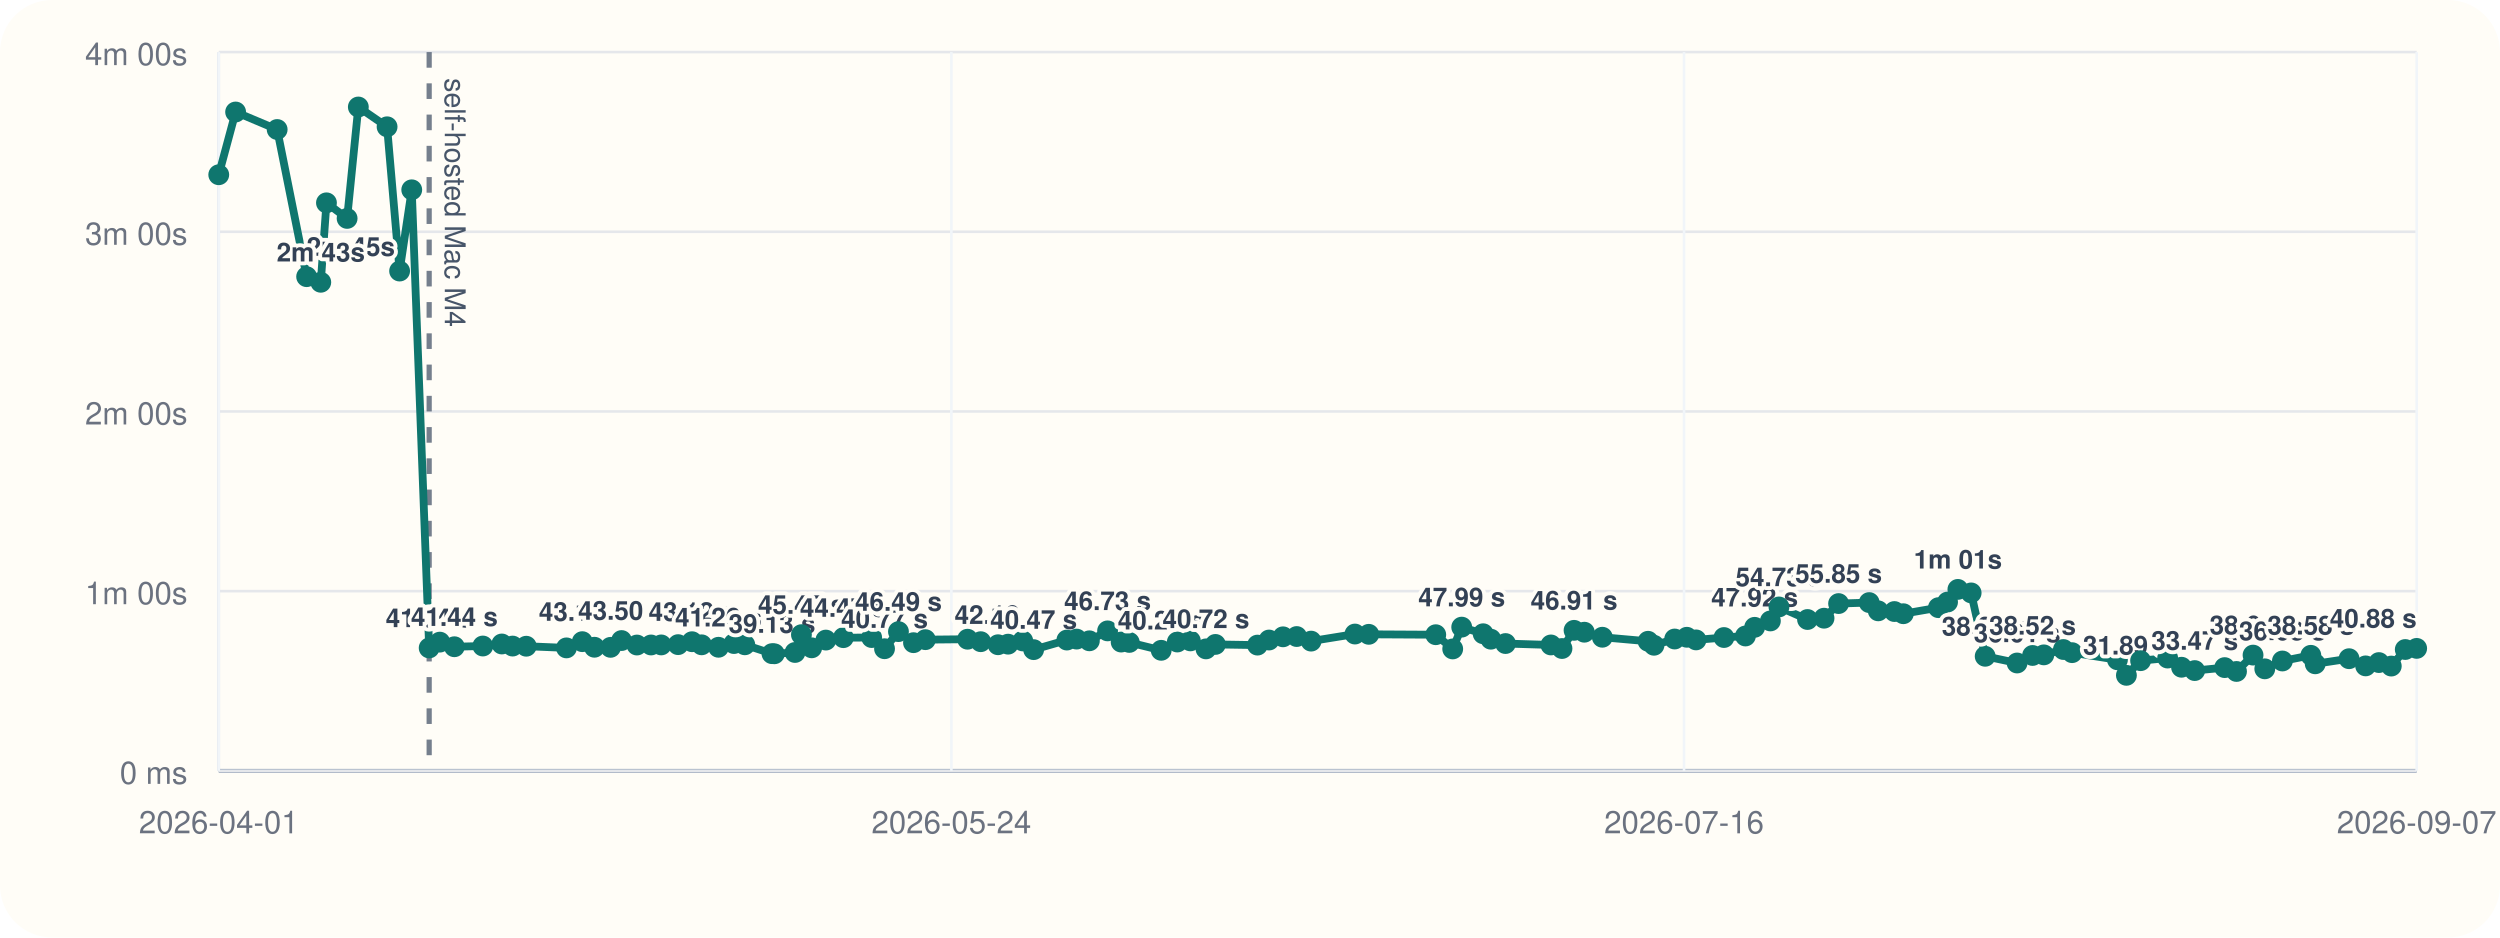
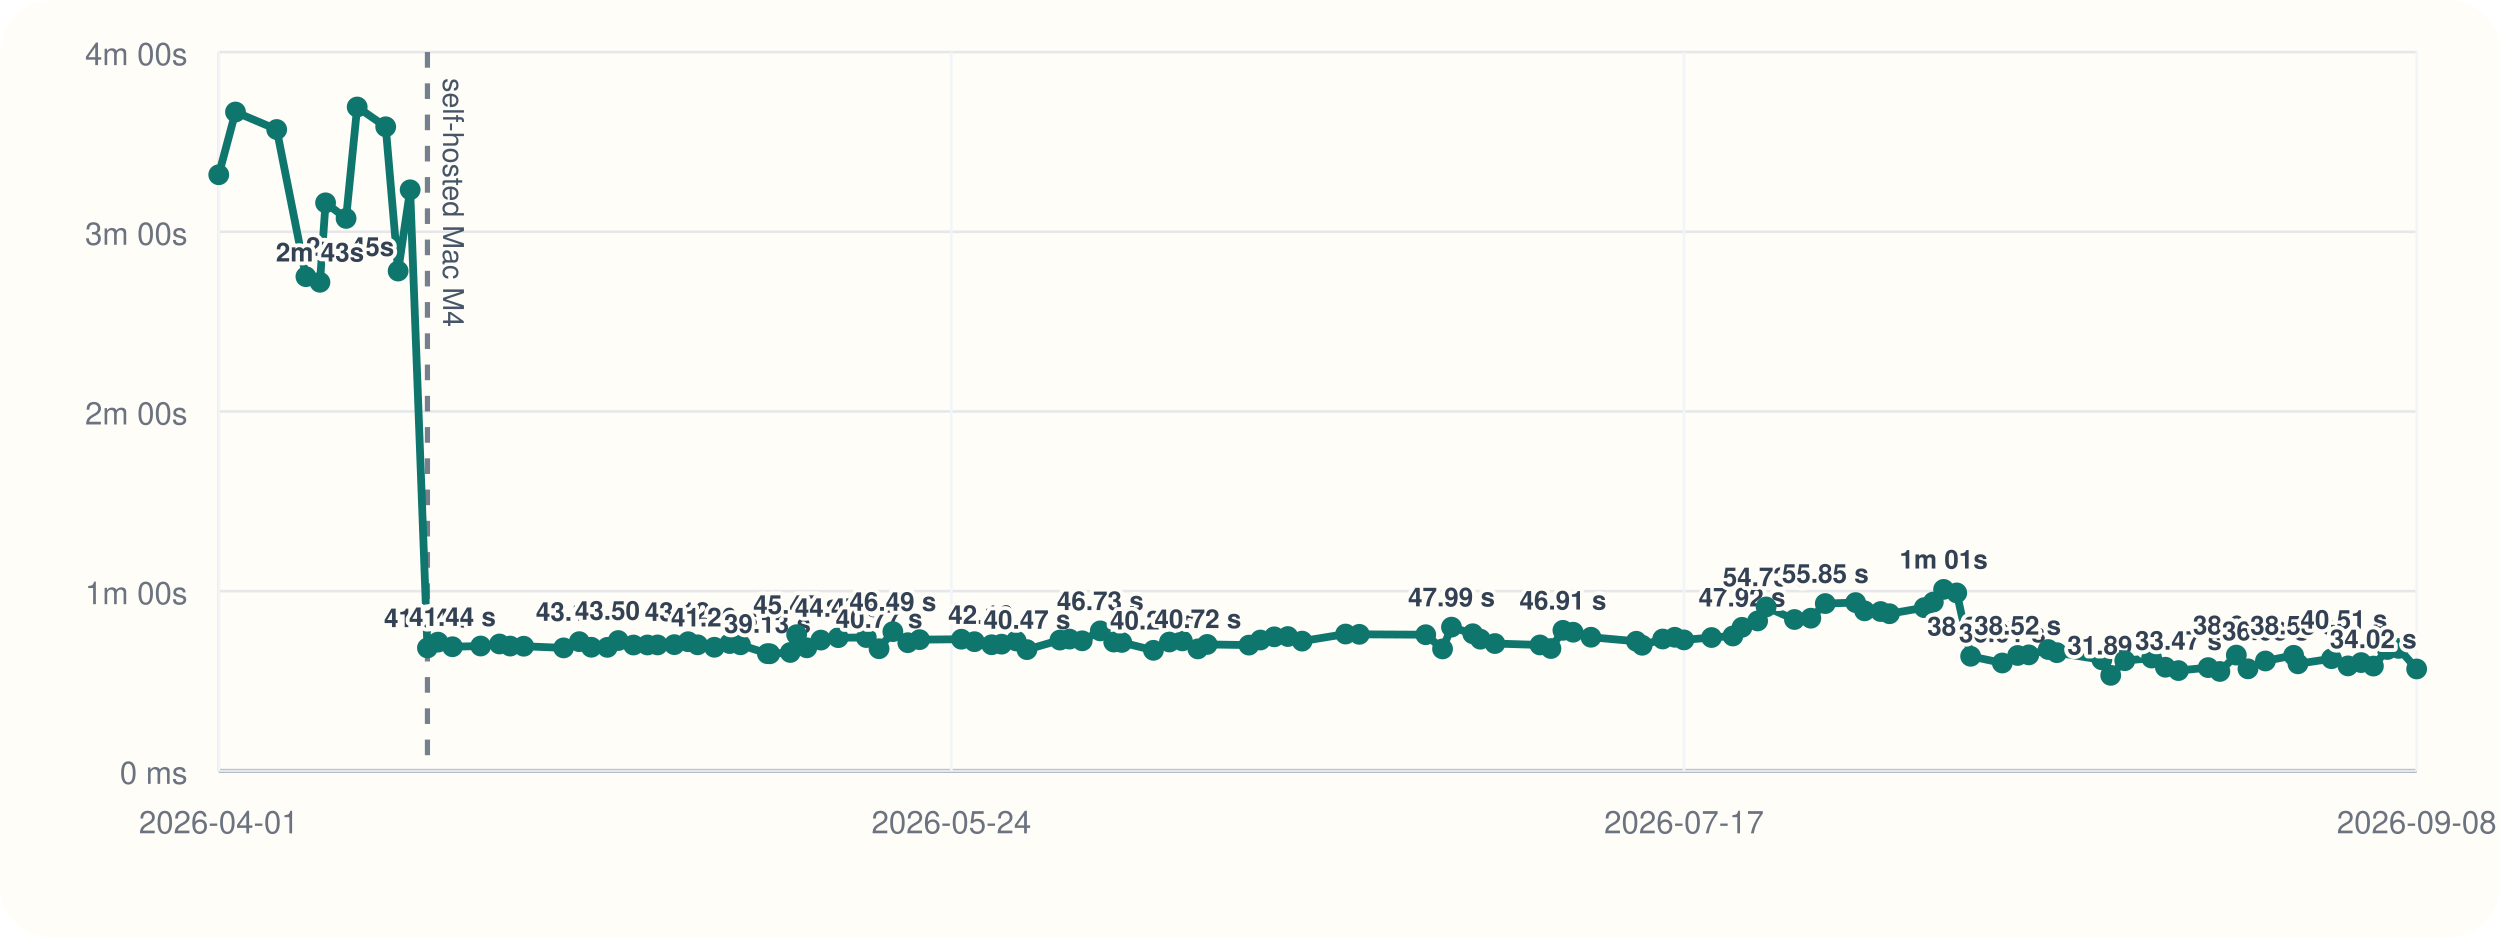
<svg xmlns="http://www.w3.org/2000/svg" viewBox="0 0 960 360">
  <rect width="960" height="360" rx="20" fill="#fffdf7" />
  <line x1="84" y1="296" x2="928" y2="296" stroke="#cbd5e1" stroke-width="1" />
  <line x1="84" y1="20" x2="84" y2="296" stroke="#cbd5e1" stroke-width="1" />
  <line x1="84" y1="296.00" x2="928" y2="296.00" stroke="#94a3b8" stroke-width="1.5" />
  <line x1="84" y1="296.00" x2="928" y2="296.00" stroke="#e5e7eb" stroke-width="1" />
  <text x="72" y="301.00" text-anchor="end" font-size="12" font-family="Helvetica, Arial, sans-serif" fill="#6b7280">0 ms</text>
  <line x1="84" y1="227.00" x2="928" y2="227.00" stroke="#e5e7eb" stroke-width="1" />
  <text x="72" y="232.00" text-anchor="end" font-size="12" font-family="Helvetica, Arial, sans-serif" fill="#6b7280">1m 00s</text>
  <line x1="84" y1="158.00" x2="928" y2="158.00" stroke="#e5e7eb" stroke-width="1" />
  <text x="72" y="163.00" text-anchor="end" font-size="12" font-family="Helvetica, Arial, sans-serif" fill="#6b7280">2m 00s</text>
  <line x1="84" y1="89.00" x2="928" y2="89.00" stroke="#e5e7eb" stroke-width="1" />
  <text x="72" y="94.00" text-anchor="end" font-size="12" font-family="Helvetica, Arial, sans-serif" fill="#6b7280">3m 00s</text>
  <line x1="84" y1="20.00" x2="928" y2="20.00" stroke="#e5e7eb" stroke-width="1" />
  <text x="72" y="25.00" text-anchor="end" font-size="12" font-family="Helvetica, Arial, sans-serif" fill="#6b7280">4m 00s</text>
  <line x1="84.00" y1="20" x2="84.00" y2="296" stroke="#f1f5f9" stroke-width="1" />
  <text x="84.00" y="320" text-anchor="middle" font-size="12" font-family="Helvetica, Arial, sans-serif" fill="#6b7280">2026-04-01</text>
  <line x1="365.33" y1="20" x2="365.33" y2="296" stroke="#f1f5f9" stroke-width="1" />
  <text x="365.33" y="320" text-anchor="middle" font-size="12" font-family="Helvetica, Arial, sans-serif" fill="#6b7280">2026-05-24</text>
  <line x1="646.67" y1="20" x2="646.67" y2="296" stroke="#f1f5f9" stroke-width="1" />
-   <text x="646.67" y="320" text-anchor="middle" font-size="12" font-family="Helvetica, Arial, sans-serif" fill="#6b7280">2026-07-16</text>
+   <text x="646.67" y="320" text-anchor="middle" font-size="12" font-family="Helvetica, Arial, sans-serif" fill="#6b7280">2026-07-17</text>
  <line x1="928.00" y1="20" x2="928.00" y2="296" stroke="#f1f5f9" stroke-width="1" />
-   <text x="928.00" y="320" text-anchor="middle" font-size="12" font-family="Helvetica, Arial, sans-serif" fill="#6b7280">2026-09-07</text>
-   <line x1="164.80" y1="20" x2="164.80" y2="296" stroke="#475569" stroke-width="2" stroke-dasharray="6 6" opacity="0.75" />
-   <text x="170.80" y="30" transform="rotate(90 170.80 30)" font-size="11" font-family="Helvetica, Arial, sans-serif" fill="#475569">self-hosted Mac M4</text>
-   <polyline fill="none" stroke="#0f766e" stroke-width="3" points="84.00,67.10 90.48,43.01 106.43,49.73 117.75,106.24 123.18,108.39 125.36,77.89 133.29,83.87 137.60,41.09 148.64,48.69 153.45,104.08 158.11,72.89 164.80,248.81 168.89,246.58 174.48,248.35 185.41,248.07 192.70,247.29 196.84,248.09 202.08,248.15 217.52,248.79 223.60,246.40 228.26,248.54 234.45,248.58 238.68,245.97 244.58,247.69 250.00,247.67 253.91,247.65 260.39,247.54 265.74,246.42 269.43,247.61 275.90,248.55 281.84,247.12 286.01,247.60 296.44,251.00 297.36,251.05 305.28,250.55 307.75,243.71 311.69,248.76 317.13,245.79 323.85,244.86 334.72,244.82 339.66,249.11 345.01,242.54 350.78,246.79 355.35,245.63 371.54,245.46 376.60,246.41 383.24,247.58 387.10,247.36 392.75,246.12 396.92,249.46 409.68,245.78 413.42,245.41 418.32,246.07 425.31,242.26 430.52,246.55 433.65,246.69 445.90,249.72 452.08,246.53 457.11,246.10 463.09,249.17 466.72,247.46 482.87,247.72 487.31,245.77 492.68,244.54 497.93,244.43 503.46,246.19 520.30,243.47 525.61,243.58 551.33,243.73 557.84,249.19 561.30,240.82 569.53,243.36 572.49,245.45 578.11,247.12 595.56,247.66 599.80,249.03 604.44,242.05 608.39,242.77 615.30,244.70 632.86,246.25 635.13,247.78 643.07,245.38 647.75,244.71 651.28,245.72 662.00,244.81 670.25,244.22 673.78,240.89 679.83,238.44 683.12,233.07 694.09,237.89 700.43,237.39 706.02,231.77 717.77,231.39 721.24,234.56 727.45,234.83 730.89,235.67 744.35,233.34 747.86,231.19 751.83,226.33 756.92,227.68 762.31,252.01 774.56,254.59 780.50,251.70 784.83,251.47 792.35,249.41 795.68,250.62 813.10,253.36 816.54,259.33 821.99,253.70 832.38,252.69 837.71,256.22 842.77,257.50 854.27,256.36 858.82,257.84 865.17,251.56 869.68,256.83 876.44,253.82 887.36,251.64 889.04,254.90 902.04,252.94 908.40,255.70 913.50,254.43 918.25,255.77 923.62,249.41 928.00,248.98" />
+   <text x="928.00" y="320" text-anchor="middle" font-size="12" font-family="Helvetica, Arial, sans-serif" fill="#6b7280">2026-09-08</text>
+   <line x1="164.14" y1="20" x2="164.14" y2="296" stroke="#475569" stroke-width="2" stroke-dasharray="6 6" opacity="0.75" />
+   <text x="170.14" y="30" transform="rotate(90 170.14 30)" font-size="11" font-family="Helvetica, Arial, sans-serif" fill="#475569">self-hosted Mac M4</text>
+   <polyline fill="none" stroke="#0f766e" stroke-width="3" points="84.00,67.10 90.43,43.01 106.25,49.73 117.47,106.24 122.86,108.39 125.02,77.89 132.89,83.87 137.16,41.09 148.11,48.69 152.88,104.08 157.50,72.89 164.14,248.81 168.19,246.58 173.74,248.35 184.58,248.07 191.80,247.29 195.91,248.09 201.11,248.15 216.42,248.79 222.45,246.40 227.07,248.54 233.22,248.58 237.41,245.97 243.26,247.69 248.63,247.67 252.52,247.65 258.94,247.54 264.25,246.42 267.91,247.61 274.32,248.55 280.21,247.12 284.35,247.60 294.69,251.00 295.61,251.05 303.46,250.55 305.91,243.71 309.82,248.76 315.22,245.79 321.88,244.86 332.66,244.82 337.56,249.11 342.86,242.54 348.59,246.79 353.12,245.63 369.17,245.46 374.19,246.41 380.78,247.58 384.61,247.36 390.21,246.12 394.35,249.46 407.00,245.78 410.71,245.41 415.57,246.07 422.51,242.26 427.67,246.55 430.77,246.69 442.92,249.72 449.05,246.53 454.04,246.10 459.98,249.17 463.57,247.46 479.59,247.72 483.99,245.77 489.32,244.54 494.53,244.43 500.01,246.19 516.71,243.47 521.98,243.58 547.48,243.73 553.94,249.19 557.37,240.82 565.54,243.36 568.47,245.45 574.05,247.12 591.35,247.66 595.56,249.03 600.16,242.05 604.08,242.77 610.93,244.70 628.35,246.25 630.60,247.78 638.47,245.38 643.12,244.71 646.62,245.72 657.24,244.81 665.42,244.22 668.93,240.89 674.93,238.44 678.19,233.07 689.07,237.89 695.36,237.39 700.91,231.77 712.56,231.39 716.00,234.56 722.16,234.83 725.57,235.67 738.92,233.34 742.40,231.19 746.34,226.33 751.39,227.68 756.73,252.01 768.88,254.59 774.78,251.70 779.07,251.47 786.52,249.41 789.82,250.62 807.11,253.36 810.52,259.33 815.92,253.70 826.23,252.69 831.51,256.22 836.53,257.50 847.93,256.36 852.44,257.84 858.75,251.56 863.22,256.83 869.92,253.82 880.75,251.64 882.42,254.90 895.31,252.94 901.62,255.70 906.68,254.43 911.39,255.77 916.72,249.41 921.06,248.98 928.00,256.88" />
  <circle cx="84.00" cy="67.10" r="4" fill="#0f766e" />
-   <circle cx="90.48" cy="43.01" r="4" fill="#0f766e" />
-   <circle cx="106.43" cy="49.73" r="4" fill="#0f766e" />
-   <circle cx="117.75" cy="106.24" r="4" fill="#0f766e" />
-   <text x="117.75" y="98.24" text-anchor="start" font-size="10" font-family="Helvetica, Arial, sans-serif" font-weight="600" paint-order="stroke" stroke="#fffdf7" stroke-width="3" stroke-linejoin="round" fill="#334155">2m 45s</text>
-   <circle cx="123.18" cy="108.39" r="4" fill="#0f766e" />
-   <text x="123.18" y="100.39" text-anchor="middle" font-size="10" font-family="Helvetica, Arial, sans-serif" font-weight="600" paint-order="stroke" stroke="#fffdf7" stroke-width="3" stroke-linejoin="round" fill="#334155">2m 43s</text>
-   <circle cx="125.36" cy="77.89" r="4" fill="#0f766e" />
-   <circle cx="133.29" cy="83.87" r="4" fill="#0f766e" />
-   <circle cx="137.60" cy="41.09" r="4" fill="#0f766e" />
-   <circle cx="148.64" cy="48.69" r="4" fill="#0f766e" />
-   <circle cx="153.45" cy="104.08" r="4" fill="#0f766e" />
-   <circle cx="158.11" cy="72.89" r="4" fill="#0f766e" />
-   <circle cx="164.80" cy="248.81" r="4" fill="#0f766e" />
-   <text x="164.80" y="240.81" text-anchor="middle" font-size="10" font-family="Helvetica, Arial, sans-serif" font-weight="600" paint-order="stroke" stroke="#fffdf7" stroke-width="3" stroke-linejoin="round" fill="#334155">41.04 s</text>
-   <circle cx="168.89" cy="246.58" r="4" fill="#0f766e" />
-   <circle cx="174.48" cy="248.35" r="4" fill="#0f766e" />
-   <text x="174.48" y="240.35" text-anchor="middle" font-size="10" font-family="Helvetica, Arial, sans-serif" font-weight="600" paint-order="stroke" stroke="#fffdf7" stroke-width="3" stroke-linejoin="round" fill="#334155">41.44 s</text>
-   <circle cx="185.41" cy="248.07" r="4" fill="#0f766e" />
-   <circle cx="192.70" cy="247.29" r="4" fill="#0f766e" />
-   <circle cx="196.84" cy="248.09" r="4" fill="#0f766e" />
-   <circle cx="202.08" cy="248.15" r="4" fill="#0f766e" />
-   <circle cx="217.52" cy="248.79" r="4" fill="#0f766e" />
-   <circle cx="223.60" cy="246.40" r="4" fill="#0f766e" />
-   <text x="223.60" y="238.40" text-anchor="middle" font-size="10" font-family="Helvetica, Arial, sans-serif" font-weight="600" paint-order="stroke" stroke="#fffdf7" stroke-width="3" stroke-linejoin="round" fill="#334155">43.13 s</text>
-   <circle cx="228.26" cy="248.54" r="4" fill="#0f766e" />
-   <circle cx="234.45" cy="248.58" r="4" fill="#0f766e" />
-   <circle cx="238.68" cy="245.97" r="4" fill="#0f766e" />
-   <text x="238.68" y="237.97" text-anchor="middle" font-size="10" font-family="Helvetica, Arial, sans-serif" font-weight="600" paint-order="stroke" stroke="#fffdf7" stroke-width="3" stroke-linejoin="round" fill="#334155">43.50 s</text>
-   <circle cx="244.58" cy="247.69" r="4" fill="#0f766e" />
-   <circle cx="250.00" cy="247.67" r="4" fill="#0f766e" />
-   <circle cx="253.91" cy="247.65" r="4" fill="#0f766e" />
-   <circle cx="260.39" cy="247.54" r="4" fill="#0f766e" />
-   <circle cx="265.74" cy="246.42" r="4" fill="#0f766e" />
-   <text x="265.74" y="238.42" text-anchor="middle" font-size="10" font-family="Helvetica, Arial, sans-serif" font-weight="600" paint-order="stroke" stroke="#fffdf7" stroke-width="3" stroke-linejoin="round" fill="#334155">43.12 s</text>
-   <circle cx="269.43" cy="247.61" r="4" fill="#0f766e" />
-   <circle cx="275.90" cy="248.55" r="4" fill="#0f766e" />
-   <text x="275.90" y="240.55" text-anchor="middle" font-size="10" font-family="Helvetica, Arial, sans-serif" font-weight="600" paint-order="stroke" stroke="#fffdf7" stroke-width="3" stroke-linejoin="round" fill="#334155">41.26 s</text>
-   <circle cx="281.84" cy="247.12" r="4" fill="#0f766e" />
-   <circle cx="286.01" cy="247.60" r="4" fill="#0f766e" />
-   <circle cx="296.44" cy="251.00" r="4" fill="#0f766e" />
-   <text x="296.44" y="243.00" text-anchor="middle" font-size="10" font-family="Helvetica, Arial, sans-serif" font-weight="600" paint-order="stroke" stroke="#fffdf7" stroke-width="3" stroke-linejoin="round" fill="#334155">39.13 s</text>
-   <circle cx="297.36" cy="251.05" r="4" fill="#0f766e" />
-   <circle cx="305.28" cy="250.55" r="4" fill="#0f766e" />
-   <circle cx="307.75" cy="243.71" r="4" fill="#0f766e" />
-   <text x="307.75" y="235.71" text-anchor="middle" font-size="10" font-family="Helvetica, Arial, sans-serif" font-weight="600" paint-order="stroke" stroke="#fffdf7" stroke-width="3" stroke-linejoin="round" fill="#334155">45.47 s</text>
-   <circle cx="311.69" cy="248.76" r="4" fill="#0f766e" />
-   <circle cx="317.13" cy="245.79" r="4" fill="#0f766e" />
-   <circle cx="323.85" cy="244.86" r="4" fill="#0f766e" />
-   <text x="323.85" y="236.86" text-anchor="middle" font-size="10" font-family="Helvetica, Arial, sans-serif" font-weight="600" paint-order="stroke" stroke="#fffdf7" stroke-width="3" stroke-linejoin="round" fill="#334155">44.47 s</text>
-   <circle cx="334.72" cy="244.82" r="4" fill="#0f766e" />
-   <circle cx="339.66" cy="249.11" r="4" fill="#0f766e" />
-   <text x="339.66" y="241.11" text-anchor="middle" font-size="10" font-family="Helvetica, Arial, sans-serif" font-weight="600" paint-order="stroke" stroke="#fffdf7" stroke-width="3" stroke-linejoin="round" fill="#334155">40.77 s</text>
-   <circle cx="345.01" cy="242.54" r="4" fill="#0f766e" />
-   <text x="345.01" y="234.54" text-anchor="middle" font-size="10" font-family="Helvetica, Arial, sans-serif" font-weight="600" paint-order="stroke" stroke="#fffdf7" stroke-width="3" stroke-linejoin="round" fill="#334155">46.49 s</text>
-   <circle cx="350.78" cy="246.79" r="4" fill="#0f766e" />
-   <circle cx="355.35" cy="245.63" r="4" fill="#0f766e" />
-   <circle cx="371.54" cy="245.46" r="4" fill="#0f766e" />
-   <circle cx="376.60" cy="246.41" r="4" fill="#0f766e" />
-   <circle cx="383.24" cy="247.58" r="4" fill="#0f766e" />
-   <text x="383.24" y="239.58" text-anchor="middle" font-size="10" font-family="Helvetica, Arial, sans-serif" font-weight="600" paint-order="stroke" stroke="#fffdf7" stroke-width="3" stroke-linejoin="round" fill="#334155">42.10 s</text>
-   <circle cx="387.10" cy="247.36" r="4" fill="#0f766e" />
-   <circle cx="392.75" cy="246.12" r="4" fill="#0f766e" />
-   <circle cx="396.92" cy="249.46" r="4" fill="#0f766e" />
-   <text x="396.92" y="241.46" text-anchor="middle" font-size="10" font-family="Helvetica, Arial, sans-serif" font-weight="600" paint-order="stroke" stroke="#fffdf7" stroke-width="3" stroke-linejoin="round" fill="#334155">40.47 s</text>
-   <circle cx="409.68" cy="245.78" r="4" fill="#0f766e" />
-   <circle cx="413.42" cy="245.41" r="4" fill="#0f766e" />
-   <circle cx="418.32" cy="246.07" r="4" fill="#0f766e" />
-   <circle cx="425.31" cy="242.26" r="4" fill="#0f766e" />
-   <text x="425.31" y="234.26" text-anchor="middle" font-size="10" font-family="Helvetica, Arial, sans-serif" font-weight="600" paint-order="stroke" stroke="#fffdf7" stroke-width="3" stroke-linejoin="round" fill="#334155">46.73 s</text>
-   <circle cx="430.52" cy="246.55" r="4" fill="#0f766e" />
-   <circle cx="433.65" cy="246.69" r="4" fill="#0f766e" />
-   <circle cx="445.90" cy="249.72" r="4" fill="#0f766e" />
-   <text x="445.90" y="241.72" text-anchor="middle" font-size="10" font-family="Helvetica, Arial, sans-serif" font-weight="600" paint-order="stroke" stroke="#fffdf7" stroke-width="3" stroke-linejoin="round" fill="#334155">40.24 s</text>
-   <circle cx="452.08" cy="246.53" r="4" fill="#0f766e" />
-   <circle cx="457.11" cy="246.10" r="4" fill="#0f766e" />
-   <circle cx="463.09" cy="249.17" r="4" fill="#0f766e" />
-   <text x="463.09" y="241.17" text-anchor="middle" font-size="10" font-family="Helvetica, Arial, sans-serif" font-weight="600" paint-order="stroke" stroke="#fffdf7" stroke-width="3" stroke-linejoin="round" fill="#334155">40.72 s</text>
-   <circle cx="466.72" cy="247.46" r="4" fill="#0f766e" />
-   <circle cx="482.87" cy="247.72" r="4" fill="#0f766e" />
-   <circle cx="487.31" cy="245.77" r="4" fill="#0f766e" />
-   <circle cx="492.68" cy="244.54" r="4" fill="#0f766e" />
-   <circle cx="497.93" cy="244.43" r="4" fill="#0f766e" />
-   <circle cx="503.46" cy="246.19" r="4" fill="#0f766e" />
-   <circle cx="520.30" cy="243.47" r="4" fill="#0f766e" />
-   <circle cx="525.61" cy="243.58" r="4" fill="#0f766e" />
-   <circle cx="551.33" cy="243.73" r="4" fill="#0f766e" />
-   <circle cx="557.84" cy="249.19" r="4" fill="#0f766e" />
-   <circle cx="561.30" cy="240.82" r="4" fill="#0f766e" />
-   <text x="561.30" y="232.82" text-anchor="middle" font-size="10" font-family="Helvetica, Arial, sans-serif" font-weight="600" paint-order="stroke" stroke="#fffdf7" stroke-width="3" stroke-linejoin="round" fill="#334155">47.99 s</text>
-   <circle cx="569.53" cy="243.36" r="4" fill="#0f766e" />
-   <circle cx="572.49" cy="245.45" r="4" fill="#0f766e" />
-   <circle cx="578.11" cy="247.12" r="4" fill="#0f766e" />
-   <circle cx="595.56" cy="247.66" r="4" fill="#0f766e" />
-   <circle cx="599.80" cy="249.03" r="4" fill="#0f766e" />
-   <circle cx="604.44" cy="242.05" r="4" fill="#0f766e" />
-   <text x="604.44" y="234.05" text-anchor="middle" font-size="10" font-family="Helvetica, Arial, sans-serif" font-weight="600" paint-order="stroke" stroke="#fffdf7" stroke-width="3" stroke-linejoin="round" fill="#334155">46.91 s</text>
-   <circle cx="608.39" cy="242.77" r="4" fill="#0f766e" />
-   <circle cx="615.30" cy="244.70" r="4" fill="#0f766e" />
-   <circle cx="632.86" cy="246.25" r="4" fill="#0f766e" />
-   <circle cx="635.13" cy="247.78" r="4" fill="#0f766e" />
-   <circle cx="643.07" cy="245.38" r="4" fill="#0f766e" />
-   <circle cx="647.75" cy="244.71" r="4" fill="#0f766e" />
-   <circle cx="651.28" cy="245.72" r="4" fill="#0f766e" />
-   <circle cx="662.00" cy="244.81" r="4" fill="#0f766e" />
-   <circle cx="670.25" cy="244.22" r="4" fill="#0f766e" />
-   <circle cx="673.78" cy="240.89" r="4" fill="#0f766e" />
-   <text x="673.78" y="232.89" text-anchor="middle" font-size="10" font-family="Helvetica, Arial, sans-serif" font-weight="600" paint-order="stroke" stroke="#fffdf7" stroke-width="3" stroke-linejoin="round" fill="#334155">47.92 s</text>
-   <circle cx="679.83" cy="238.44" r="4" fill="#0f766e" />
-   <circle cx="683.12" cy="233.07" r="4" fill="#0f766e" />
-   <text x="683.12" y="225.07" text-anchor="middle" font-size="10" font-family="Helvetica, Arial, sans-serif" font-weight="600" paint-order="stroke" stroke="#fffdf7" stroke-width="3" stroke-linejoin="round" fill="#334155">54.73 s</text>
-   <circle cx="694.09" cy="237.89" r="4" fill="#0f766e" />
-   <circle cx="700.43" cy="237.39" r="4" fill="#0f766e" />
-   <circle cx="706.02" cy="231.77" r="4" fill="#0f766e" />
-   <text x="706.02" y="223.77" text-anchor="middle" font-size="10" font-family="Helvetica, Arial, sans-serif" font-weight="600" paint-order="stroke" stroke="#fffdf7" stroke-width="3" stroke-linejoin="round" fill="#334155">55.85 s</text>
-   <circle cx="717.77" cy="231.39" r="4" fill="#0f766e" />
-   <circle cx="721.24" cy="234.56" r="4" fill="#0f766e" />
-   <circle cx="727.45" cy="234.83" r="4" fill="#0f766e" />
-   <circle cx="730.89" cy="235.67" r="4" fill="#0f766e" />
-   <circle cx="744.35" cy="233.34" r="4" fill="#0f766e" />
-   <circle cx="747.86" cy="231.19" r="4" fill="#0f766e" />
-   <circle cx="751.83" cy="226.33" r="4" fill="#0f766e" />
-   <text x="751.83" y="218.33" text-anchor="middle" font-size="10" font-family="Helvetica, Arial, sans-serif" font-weight="600" paint-order="stroke" stroke="#fffdf7" stroke-width="3" stroke-linejoin="round" fill="#334155">1m 01s</text>
-   <circle cx="756.92" cy="227.68" r="4" fill="#0f766e" />
-   <circle cx="762.31" cy="252.01" r="4" fill="#0f766e" />
-   <text x="762.31" y="244.01" text-anchor="middle" font-size="10" font-family="Helvetica, Arial, sans-serif" font-weight="600" paint-order="stroke" stroke="#fffdf7" stroke-width="3" stroke-linejoin="round" fill="#334155">38.25 s</text>
-   <circle cx="774.56" cy="254.59" r="4" fill="#0f766e" />
-   <text x="774.56" y="246.59" text-anchor="middle" font-size="10" font-family="Helvetica, Arial, sans-serif" font-weight="600" paint-order="stroke" stroke="#fffdf7" stroke-width="3" stroke-linejoin="round" fill="#334155">36.01 s</text>
-   <circle cx="780.50" cy="251.70" r="4" fill="#0f766e" />
-   <text x="780.50" y="243.70" text-anchor="middle" font-size="10" font-family="Helvetica, Arial, sans-serif" font-weight="600" paint-order="stroke" stroke="#fffdf7" stroke-width="3" stroke-linejoin="round" fill="#334155">38.52 s</text>
-   <circle cx="784.83" cy="251.47" r="4" fill="#0f766e" />
-   <circle cx="792.35" cy="249.41" r="4" fill="#0f766e" />
-   <circle cx="795.68" cy="250.62" r="4" fill="#0f766e" />
-   <circle cx="813.10" cy="253.36" r="4" fill="#0f766e" />
-   <circle cx="816.54" cy="259.33" r="4" fill="#0f766e" />
-   <text x="816.54" y="251.33" text-anchor="middle" font-size="10" font-family="Helvetica, Arial, sans-serif" font-weight="600" paint-order="stroke" stroke="#fffdf7" stroke-width="3" stroke-linejoin="round" fill="#334155">31.89 s</text>
-   <circle cx="821.99" cy="253.70" r="4" fill="#0f766e" />
-   <circle cx="832.38" cy="252.69" r="4" fill="#0f766e" />
-   <circle cx="837.71" cy="256.22" r="4" fill="#0f766e" />
-   <circle cx="842.77" cy="257.50" r="4" fill="#0f766e" />
-   <text x="842.77" y="249.50" text-anchor="middle" font-size="10" font-family="Helvetica, Arial, sans-serif" font-weight="600" paint-order="stroke" stroke="#fffdf7" stroke-width="3" stroke-linejoin="round" fill="#334155">33.47 s</text>
-   <circle cx="854.27" cy="256.36" r="4" fill="#0f766e" />
-   <circle cx="858.82" cy="257.84" r="4" fill="#0f766e" />
-   <circle cx="865.17" cy="251.56" r="4" fill="#0f766e" />
-   <text x="865.17" y="243.56" text-anchor="middle" font-size="10" font-family="Helvetica, Arial, sans-serif" font-weight="600" paint-order="stroke" stroke="#fffdf7" stroke-width="3" stroke-linejoin="round" fill="#334155">38.64 s</text>
-   <circle cx="869.68" cy="256.83" r="4" fill="#0f766e" />
-   <circle cx="876.44" cy="253.82" r="4" fill="#0f766e" />
-   <text x="876.44" y="245.82" text-anchor="middle" font-size="10" font-family="Helvetica, Arial, sans-serif" font-weight="600" paint-order="stroke" stroke="#fffdf7" stroke-width="3" stroke-linejoin="round" fill="#334155">36.68 s</text>
-   <circle cx="887.36" cy="251.64" r="4" fill="#0f766e" />
-   <text x="887.36" y="243.64" text-anchor="middle" font-size="10" font-family="Helvetica, Arial, sans-serif" font-weight="600" paint-order="stroke" stroke="#fffdf7" stroke-width="3" stroke-linejoin="round" fill="#334155">38.58 s</text>
-   <circle cx="889.04" cy="254.90" r="4" fill="#0f766e" />
-   <circle cx="902.04" cy="252.94" r="4" fill="#0f766e" />
-   <circle cx="908.40" cy="255.70" r="4" fill="#0f766e" />
-   <circle cx="913.50" cy="254.43" r="4" fill="#0f766e" />
-   <circle cx="918.25" cy="255.77" r="4" fill="#0f766e" />
-   <circle cx="923.62" cy="249.41" r="4" fill="#0f766e" />
-   <circle cx="928.00" cy="248.98" r="4" fill="#0f766e" />
-   <text x="928.00" y="240.98" text-anchor="end" font-size="10" font-family="Helvetica, Arial, sans-serif" font-weight="600" paint-order="stroke" stroke="#fffdf7" stroke-width="3" stroke-linejoin="round" fill="#334155">40.88 s</text>
+   <circle cx="90.43" cy="43.01" r="4" fill="#0f766e" />
+   <circle cx="106.25" cy="49.73" r="4" fill="#0f766e" />
+   <circle cx="117.47" cy="106.24" r="4" fill="#0f766e" />
+   <text x="117.47" y="98.24" text-anchor="start" font-size="10" font-family="Helvetica, Arial, sans-serif" font-weight="600" paint-order="stroke" stroke="#fffdf7" stroke-width="3" stroke-linejoin="round" fill="#334155">2m 45s</text>
+   <circle cx="122.86" cy="108.39" r="4" fill="#0f766e" />
+   <text x="122.86" y="100.39" text-anchor="middle" font-size="10" font-family="Helvetica, Arial, sans-serif" font-weight="600" paint-order="stroke" stroke="#fffdf7" stroke-width="3" stroke-linejoin="round" fill="#334155">2m 43s</text>
+   <circle cx="125.02" cy="77.89" r="4" fill="#0f766e" />
+   <circle cx="132.89" cy="83.87" r="4" fill="#0f766e" />
+   <circle cx="137.16" cy="41.09" r="4" fill="#0f766e" />
+   <circle cx="148.11" cy="48.69" r="4" fill="#0f766e" />
+   <circle cx="152.88" cy="104.08" r="4" fill="#0f766e" />
+   <circle cx="157.50" cy="72.89" r="4" fill="#0f766e" />
+   <circle cx="164.14" cy="248.81" r="4" fill="#0f766e" />
+   <text x="164.14" y="240.81" text-anchor="middle" font-size="10" font-family="Helvetica, Arial, sans-serif" font-weight="600" paint-order="stroke" stroke="#fffdf7" stroke-width="3" stroke-linejoin="round" fill="#334155">41.04 s</text>
+   <circle cx="168.19" cy="246.58" r="4" fill="#0f766e" />
+   <circle cx="173.74" cy="248.35" r="4" fill="#0f766e" />
+   <text x="173.74" y="240.35" text-anchor="middle" font-size="10" font-family="Helvetica, Arial, sans-serif" font-weight="600" paint-order="stroke" stroke="#fffdf7" stroke-width="3" stroke-linejoin="round" fill="#334155">41.44 s</text>
+   <circle cx="184.58" cy="248.07" r="4" fill="#0f766e" />
+   <circle cx="191.80" cy="247.29" r="4" fill="#0f766e" />
+   <circle cx="195.91" cy="248.09" r="4" fill="#0f766e" />
+   <circle cx="201.11" cy="248.15" r="4" fill="#0f766e" />
+   <circle cx="216.42" cy="248.79" r="4" fill="#0f766e" />
+   <circle cx="222.45" cy="246.40" r="4" fill="#0f766e" />
+   <text x="222.45" y="238.40" text-anchor="middle" font-size="10" font-family="Helvetica, Arial, sans-serif" font-weight="600" paint-order="stroke" stroke="#fffdf7" stroke-width="3" stroke-linejoin="round" fill="#334155">43.13 s</text>
+   <circle cx="227.07" cy="248.54" r="4" fill="#0f766e" />
+   <circle cx="233.22" cy="248.58" r="4" fill="#0f766e" />
+   <circle cx="237.41" cy="245.97" r="4" fill="#0f766e" />
+   <text x="237.41" y="237.97" text-anchor="middle" font-size="10" font-family="Helvetica, Arial, sans-serif" font-weight="600" paint-order="stroke" stroke="#fffdf7" stroke-width="3" stroke-linejoin="round" fill="#334155">43.50 s</text>
+   <circle cx="243.26" cy="247.69" r="4" fill="#0f766e" />
+   <circle cx="248.63" cy="247.67" r="4" fill="#0f766e" />
+   <circle cx="252.52" cy="247.65" r="4" fill="#0f766e" />
+   <circle cx="258.94" cy="247.54" r="4" fill="#0f766e" />
+   <circle cx="264.25" cy="246.42" r="4" fill="#0f766e" />
+   <text x="264.25" y="238.42" text-anchor="middle" font-size="10" font-family="Helvetica, Arial, sans-serif" font-weight="600" paint-order="stroke" stroke="#fffdf7" stroke-width="3" stroke-linejoin="round" fill="#334155">43.12 s</text>
+   <circle cx="267.91" cy="247.61" r="4" fill="#0f766e" />
+   <circle cx="274.32" cy="248.55" r="4" fill="#0f766e" />
+   <text x="274.32" y="240.55" text-anchor="middle" font-size="10" font-family="Helvetica, Arial, sans-serif" font-weight="600" paint-order="stroke" stroke="#fffdf7" stroke-width="3" stroke-linejoin="round" fill="#334155">41.26 s</text>
+   <circle cx="280.21" cy="247.12" r="4" fill="#0f766e" />
+   <circle cx="284.35" cy="247.60" r="4" fill="#0f766e" />
+   <circle cx="294.69" cy="251.00" r="4" fill="#0f766e" />
+   <text x="294.69" y="243.00" text-anchor="middle" font-size="10" font-family="Helvetica, Arial, sans-serif" font-weight="600" paint-order="stroke" stroke="#fffdf7" stroke-width="3" stroke-linejoin="round" fill="#334155">39.13 s</text>
+   <circle cx="295.61" cy="251.05" r="4" fill="#0f766e" />
+   <circle cx="303.46" cy="250.55" r="4" fill="#0f766e" />
+   <circle cx="305.91" cy="243.71" r="4" fill="#0f766e" />
+   <text x="305.91" y="235.71" text-anchor="middle" font-size="10" font-family="Helvetica, Arial, sans-serif" font-weight="600" paint-order="stroke" stroke="#fffdf7" stroke-width="3" stroke-linejoin="round" fill="#334155">45.47 s</text>
+   <circle cx="309.82" cy="248.76" r="4" fill="#0f766e" />
+   <circle cx="315.22" cy="245.79" r="4" fill="#0f766e" />
+   <circle cx="321.88" cy="244.86" r="4" fill="#0f766e" />
+   <text x="321.88" y="236.86" text-anchor="middle" font-size="10" font-family="Helvetica, Arial, sans-serif" font-weight="600" paint-order="stroke" stroke="#fffdf7" stroke-width="3" stroke-linejoin="round" fill="#334155">44.47 s</text>
+   <circle cx="332.66" cy="244.82" r="4" fill="#0f766e" />
+   <circle cx="337.56" cy="249.11" r="4" fill="#0f766e" />
+   <text x="337.56" y="241.11" text-anchor="middle" font-size="10" font-family="Helvetica, Arial, sans-serif" font-weight="600" paint-order="stroke" stroke="#fffdf7" stroke-width="3" stroke-linejoin="round" fill="#334155">40.77 s</text>
+   <circle cx="342.86" cy="242.54" r="4" fill="#0f766e" />
+   <text x="342.86" y="234.54" text-anchor="middle" font-size="10" font-family="Helvetica, Arial, sans-serif" font-weight="600" paint-order="stroke" stroke="#fffdf7" stroke-width="3" stroke-linejoin="round" fill="#334155">46.49 s</text>
+   <circle cx="348.59" cy="246.79" r="4" fill="#0f766e" />
+   <circle cx="353.12" cy="245.63" r="4" fill="#0f766e" />
+   <circle cx="369.17" cy="245.46" r="4" fill="#0f766e" />
+   <circle cx="374.19" cy="246.41" r="4" fill="#0f766e" />
+   <circle cx="380.78" cy="247.58" r="4" fill="#0f766e" />
+   <text x="380.78" y="239.58" text-anchor="middle" font-size="10" font-family="Helvetica, Arial, sans-serif" font-weight="600" paint-order="stroke" stroke="#fffdf7" stroke-width="3" stroke-linejoin="round" fill="#334155">42.10 s</text>
+   <circle cx="384.61" cy="247.36" r="4" fill="#0f766e" />
+   <circle cx="390.21" cy="246.12" r="4" fill="#0f766e" />
+   <circle cx="394.35" cy="249.46" r="4" fill="#0f766e" />
+   <text x="394.35" y="241.46" text-anchor="middle" font-size="10" font-family="Helvetica, Arial, sans-serif" font-weight="600" paint-order="stroke" stroke="#fffdf7" stroke-width="3" stroke-linejoin="round" fill="#334155">40.47 s</text>
+   <circle cx="407.00" cy="245.78" r="4" fill="#0f766e" />
+   <circle cx="410.71" cy="245.41" r="4" fill="#0f766e" />
+   <circle cx="415.57" cy="246.07" r="4" fill="#0f766e" />
+   <circle cx="422.51" cy="242.26" r="4" fill="#0f766e" />
+   <text x="422.51" y="234.26" text-anchor="middle" font-size="10" font-family="Helvetica, Arial, sans-serif" font-weight="600" paint-order="stroke" stroke="#fffdf7" stroke-width="3" stroke-linejoin="round" fill="#334155">46.73 s</text>
+   <circle cx="427.67" cy="246.55" r="4" fill="#0f766e" />
+   <circle cx="430.77" cy="246.69" r="4" fill="#0f766e" />
+   <circle cx="442.92" cy="249.72" r="4" fill="#0f766e" />
+   <text x="442.92" y="241.72" text-anchor="middle" font-size="10" font-family="Helvetica, Arial, sans-serif" font-weight="600" paint-order="stroke" stroke="#fffdf7" stroke-width="3" stroke-linejoin="round" fill="#334155">40.24 s</text>
+   <circle cx="449.05" cy="246.53" r="4" fill="#0f766e" />
+   <circle cx="454.04" cy="246.10" r="4" fill="#0f766e" />
+   <circle cx="459.98" cy="249.17" r="4" fill="#0f766e" />
+   <text x="459.98" y="241.17" text-anchor="middle" font-size="10" font-family="Helvetica, Arial, sans-serif" font-weight="600" paint-order="stroke" stroke="#fffdf7" stroke-width="3" stroke-linejoin="round" fill="#334155">40.72 s</text>
+   <circle cx="463.57" cy="247.46" r="4" fill="#0f766e" />
+   <circle cx="479.59" cy="247.72" r="4" fill="#0f766e" />
+   <circle cx="483.99" cy="245.77" r="4" fill="#0f766e" />
+   <circle cx="489.32" cy="244.54" r="4" fill="#0f766e" />
+   <circle cx="494.53" cy="244.43" r="4" fill="#0f766e" />
+   <circle cx="500.01" cy="246.19" r="4" fill="#0f766e" />
+   <circle cx="516.71" cy="243.47" r="4" fill="#0f766e" />
+   <circle cx="521.98" cy="243.58" r="4" fill="#0f766e" />
+   <circle cx="547.48" cy="243.73" r="4" fill="#0f766e" />
+   <circle cx="553.94" cy="249.19" r="4" fill="#0f766e" />
+   <circle cx="557.37" cy="240.82" r="4" fill="#0f766e" />
+   <text x="557.37" y="232.82" text-anchor="middle" font-size="10" font-family="Helvetica, Arial, sans-serif" font-weight="600" paint-order="stroke" stroke="#fffdf7" stroke-width="3" stroke-linejoin="round" fill="#334155">47.99 s</text>
+   <circle cx="565.54" cy="243.36" r="4" fill="#0f766e" />
+   <circle cx="568.47" cy="245.45" r="4" fill="#0f766e" />
+   <circle cx="574.05" cy="247.12" r="4" fill="#0f766e" />
+   <circle cx="591.35" cy="247.66" r="4" fill="#0f766e" />
+   <circle cx="595.56" cy="249.03" r="4" fill="#0f766e" />
+   <circle cx="600.16" cy="242.05" r="4" fill="#0f766e" />
+   <text x="600.16" y="234.05" text-anchor="middle" font-size="10" font-family="Helvetica, Arial, sans-serif" font-weight="600" paint-order="stroke" stroke="#fffdf7" stroke-width="3" stroke-linejoin="round" fill="#334155">46.91 s</text>
+   <circle cx="604.08" cy="242.77" r="4" fill="#0f766e" />
+   <circle cx="610.93" cy="244.70" r="4" fill="#0f766e" />
+   <circle cx="628.35" cy="246.25" r="4" fill="#0f766e" />
+   <circle cx="630.60" cy="247.78" r="4" fill="#0f766e" />
+   <circle cx="638.47" cy="245.38" r="4" fill="#0f766e" />
+   <circle cx="643.12" cy="244.71" r="4" fill="#0f766e" />
+   <circle cx="646.62" cy="245.72" r="4" fill="#0f766e" />
+   <circle cx="657.24" cy="244.81" r="4" fill="#0f766e" />
+   <circle cx="665.42" cy="244.22" r="4" fill="#0f766e" />
+   <circle cx="668.93" cy="240.89" r="4" fill="#0f766e" />
+   <text x="668.93" y="232.89" text-anchor="middle" font-size="10" font-family="Helvetica, Arial, sans-serif" font-weight="600" paint-order="stroke" stroke="#fffdf7" stroke-width="3" stroke-linejoin="round" fill="#334155">47.92 s</text>
+   <circle cx="674.93" cy="238.44" r="4" fill="#0f766e" />
+   <circle cx="678.19" cy="233.07" r="4" fill="#0f766e" />
+   <text x="678.19" y="225.07" text-anchor="middle" font-size="10" font-family="Helvetica, Arial, sans-serif" font-weight="600" paint-order="stroke" stroke="#fffdf7" stroke-width="3" stroke-linejoin="round" fill="#334155">54.73 s</text>
+   <circle cx="689.07" cy="237.89" r="4" fill="#0f766e" />
+   <circle cx="695.36" cy="237.39" r="4" fill="#0f766e" />
+   <circle cx="700.91" cy="231.77" r="4" fill="#0f766e" />
+   <text x="700.91" y="223.77" text-anchor="middle" font-size="10" font-family="Helvetica, Arial, sans-serif" font-weight="600" paint-order="stroke" stroke="#fffdf7" stroke-width="3" stroke-linejoin="round" fill="#334155">55.85 s</text>
+   <circle cx="712.56" cy="231.39" r="4" fill="#0f766e" />
+   <circle cx="716.00" cy="234.56" r="4" fill="#0f766e" />
+   <circle cx="722.16" cy="234.83" r="4" fill="#0f766e" />
+   <circle cx="725.57" cy="235.67" r="4" fill="#0f766e" />
+   <circle cx="738.92" cy="233.34" r="4" fill="#0f766e" />
+   <circle cx="742.40" cy="231.19" r="4" fill="#0f766e" />
+   <circle cx="746.34" cy="226.33" r="4" fill="#0f766e" />
+   <text x="746.34" y="218.33" text-anchor="middle" font-size="10" font-family="Helvetica, Arial, sans-serif" font-weight="600" paint-order="stroke" stroke="#fffdf7" stroke-width="3" stroke-linejoin="round" fill="#334155">1m 01s</text>
+   <circle cx="751.39" cy="227.68" r="4" fill="#0f766e" />
+   <circle cx="756.73" cy="252.01" r="4" fill="#0f766e" />
+   <text x="756.73" y="244.01" text-anchor="middle" font-size="10" font-family="Helvetica, Arial, sans-serif" font-weight="600" paint-order="stroke" stroke="#fffdf7" stroke-width="3" stroke-linejoin="round" fill="#334155">38.25 s</text>
+   <circle cx="768.88" cy="254.59" r="4" fill="#0f766e" />
+   <text x="768.88" y="246.59" text-anchor="middle" font-size="10" font-family="Helvetica, Arial, sans-serif" font-weight="600" paint-order="stroke" stroke="#fffdf7" stroke-width="3" stroke-linejoin="round" fill="#334155">36.01 s</text>
+   <circle cx="774.78" cy="251.70" r="4" fill="#0f766e" />
+   <text x="774.78" y="243.70" text-anchor="middle" font-size="10" font-family="Helvetica, Arial, sans-serif" font-weight="600" paint-order="stroke" stroke="#fffdf7" stroke-width="3" stroke-linejoin="round" fill="#334155">38.52 s</text>
+   <circle cx="779.07" cy="251.47" r="4" fill="#0f766e" />
+   <circle cx="786.52" cy="249.41" r="4" fill="#0f766e" />
+   <circle cx="789.82" cy="250.62" r="4" fill="#0f766e" />
+   <circle cx="807.11" cy="253.36" r="4" fill="#0f766e" />
+   <circle cx="810.52" cy="259.33" r="4" fill="#0f766e" />
+   <text x="810.52" y="251.33" text-anchor="middle" font-size="10" font-family="Helvetica, Arial, sans-serif" font-weight="600" paint-order="stroke" stroke="#fffdf7" stroke-width="3" stroke-linejoin="round" fill="#334155">31.89 s</text>
+   <circle cx="815.92" cy="253.70" r="4" fill="#0f766e" />
+   <circle cx="826.23" cy="252.69" r="4" fill="#0f766e" />
+   <circle cx="831.51" cy="256.22" r="4" fill="#0f766e" />
+   <circle cx="836.53" cy="257.50" r="4" fill="#0f766e" />
+   <text x="836.53" y="249.50" text-anchor="middle" font-size="10" font-family="Helvetica, Arial, sans-serif" font-weight="600" paint-order="stroke" stroke="#fffdf7" stroke-width="3" stroke-linejoin="round" fill="#334155">33.47 s</text>
+   <circle cx="847.93" cy="256.36" r="4" fill="#0f766e" />
+   <circle cx="852.44" cy="257.84" r="4" fill="#0f766e" />
+   <circle cx="858.75" cy="251.56" r="4" fill="#0f766e" />
+   <text x="858.75" y="243.56" text-anchor="middle" font-size="10" font-family="Helvetica, Arial, sans-serif" font-weight="600" paint-order="stroke" stroke="#fffdf7" stroke-width="3" stroke-linejoin="round" fill="#334155">38.64 s</text>
+   <circle cx="863.22" cy="256.83" r="4" fill="#0f766e" />
+   <circle cx="869.92" cy="253.82" r="4" fill="#0f766e" />
+   <text x="869.92" y="245.82" text-anchor="middle" font-size="10" font-family="Helvetica, Arial, sans-serif" font-weight="600" paint-order="stroke" stroke="#fffdf7" stroke-width="3" stroke-linejoin="round" fill="#334155">36.68 s</text>
+   <circle cx="880.75" cy="251.64" r="4" fill="#0f766e" />
+   <text x="880.75" y="243.64" text-anchor="middle" font-size="10" font-family="Helvetica, Arial, sans-serif" font-weight="600" paint-order="stroke" stroke="#fffdf7" stroke-width="3" stroke-linejoin="round" fill="#334155">38.58 s</text>
+   <circle cx="882.42" cy="254.90" r="4" fill="#0f766e" />
+   <circle cx="895.31" cy="252.94" r="4" fill="#0f766e" />
+   <circle cx="901.62" cy="255.70" r="4" fill="#0f766e" />
+   <circle cx="906.68" cy="254.43" r="4" fill="#0f766e" />
+   <circle cx="911.39" cy="255.77" r="4" fill="#0f766e" />
+   <circle cx="916.72" cy="249.41" r="4" fill="#0f766e" />
+   <text x="916.72" y="241.41" text-anchor="end" font-size="10" font-family="Helvetica, Arial, sans-serif" font-weight="600" paint-order="stroke" stroke="#fffdf7" stroke-width="3" stroke-linejoin="round" fill="#334155">40.51 s</text>
+   <circle cx="921.06" cy="248.98" r="4" fill="#0f766e" />
+   <circle cx="928.00" cy="256.88" r="4" fill="#0f766e" />
+   <text x="928.00" y="248.88" text-anchor="end" font-size="10" font-family="Helvetica, Arial, sans-serif" font-weight="600" paint-order="stroke" stroke="#fffdf7" stroke-width="3" stroke-linejoin="round" fill="#334155">34.02 s</text>
</svg>
